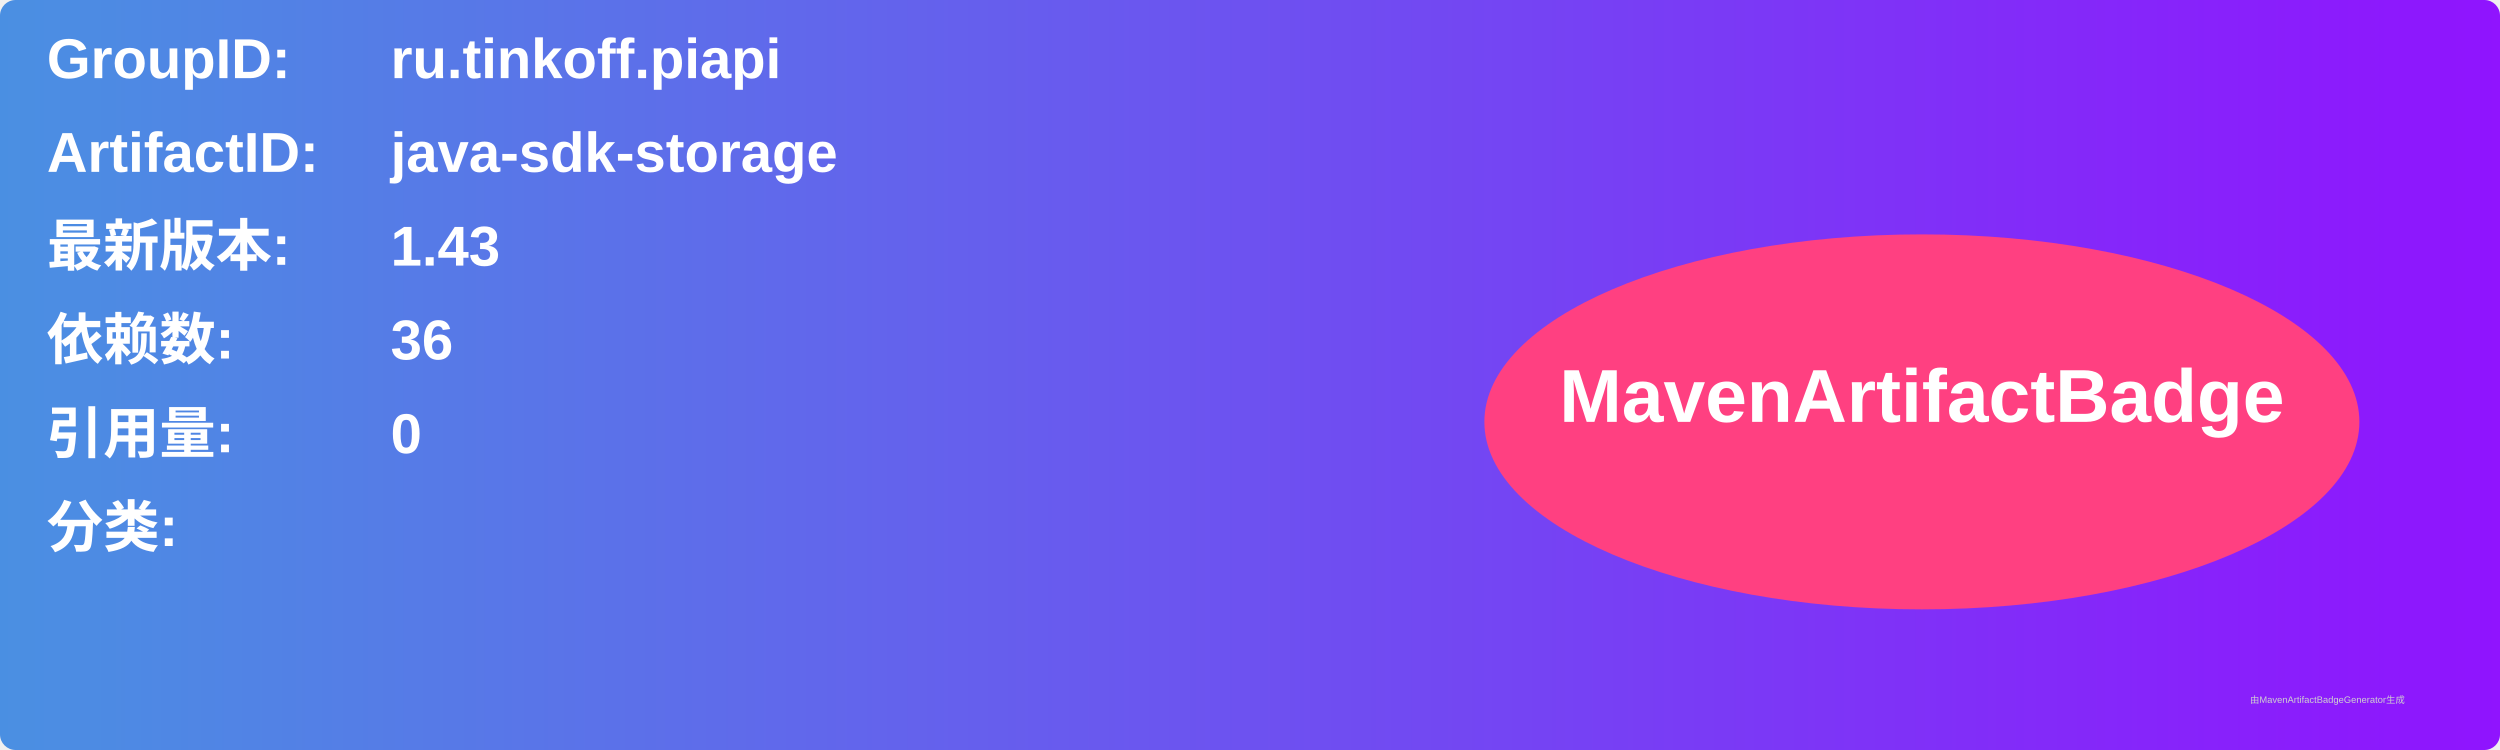
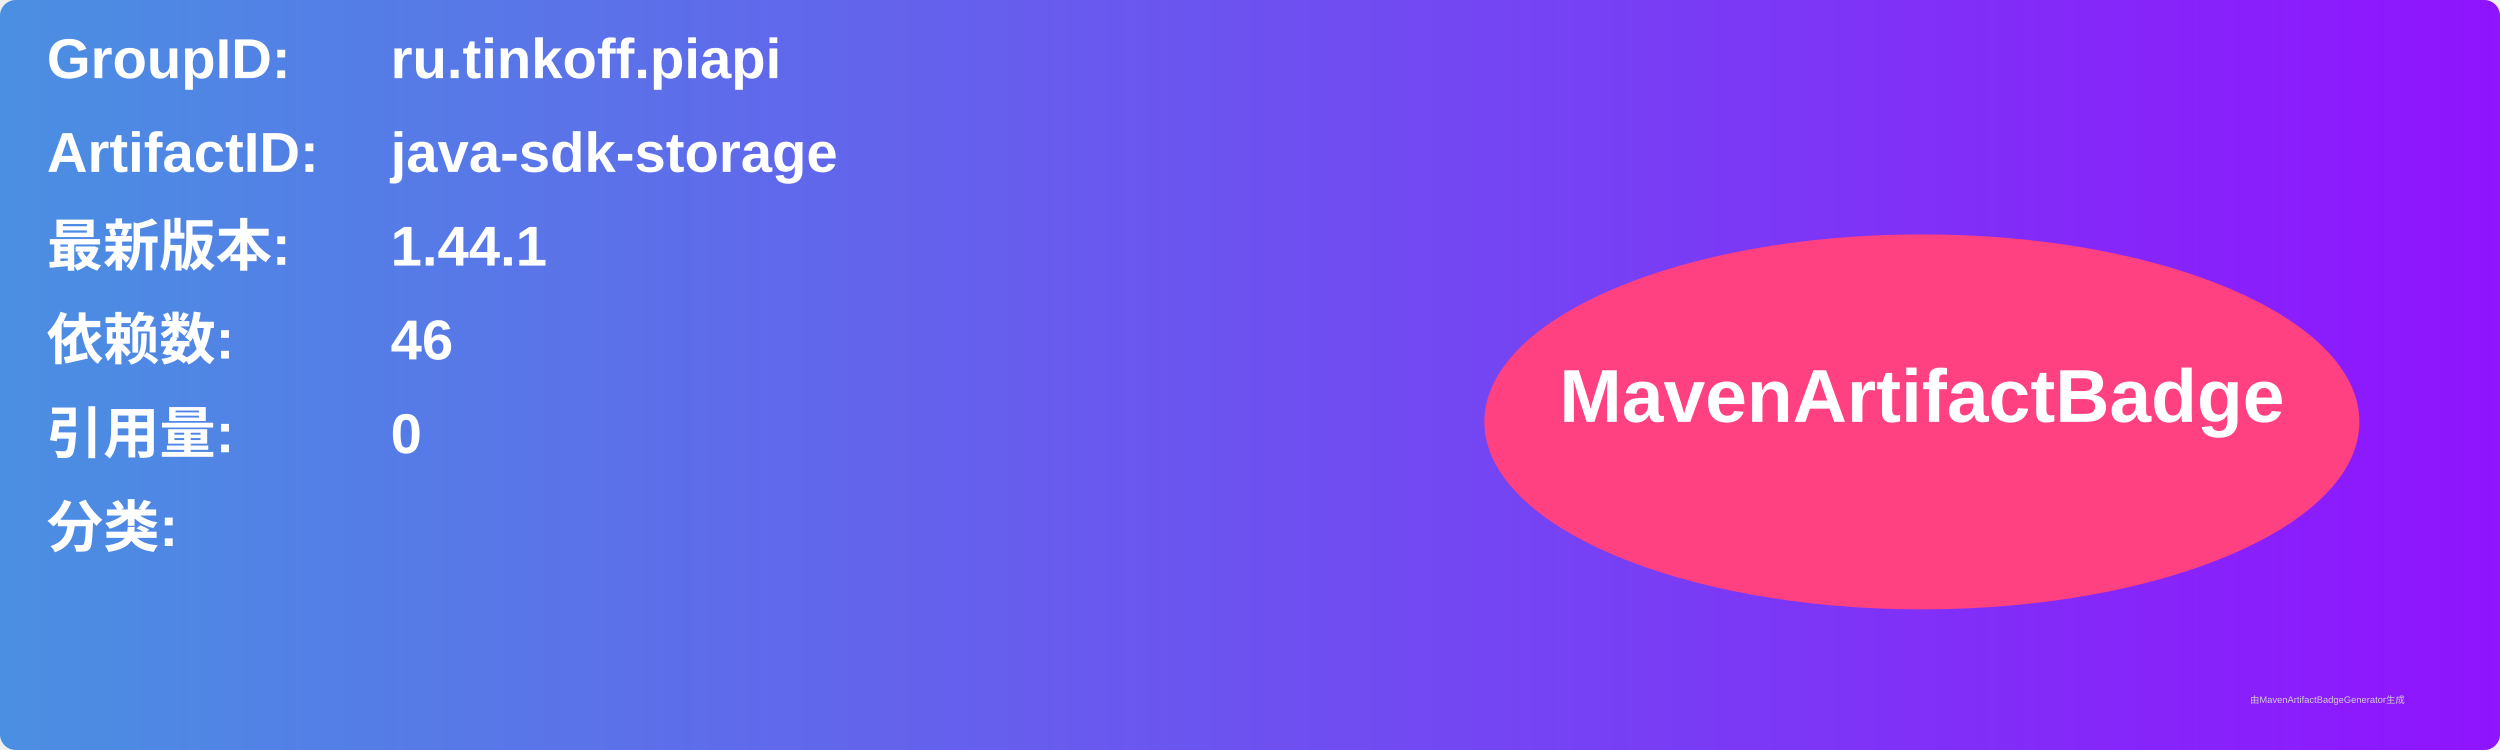
<svg xmlns="http://www.w3.org/2000/svg" width="800" height="240" viewBox="0 0 800 240">
  <linearGradient id="grad" x1="0%" y1="0%" x2="100%" y2="0%">
    <stop offset="0%" stop-color="#4a90e2" />
    <stop offset="100%" stop-color="#9013fe" />
  </linearGradient>
  <rect width="100%" height="100%" rx="5" ry="5" fill="url(#grad)" />
  <g transform="translate(15, 15)">
    <text x="0" y="10" font-family="Arial" font-size="18" fill="white" font-weight="bold" width="260">GroupID:</text>
    <text x="110" y="10" font-family="Arial" font-size="18" fill="white" font-weight="bold" width="460">ru.tinkoff.piapi</text>
    <text x="0" y="40" font-family="Arial" font-size="18" fill="white" font-weight="bold" width="260">ArtifactID:</text>
    <text x="110" y="40" font-family="Arial" font-size="18" fill="white" font-weight="bold" width="460">java-sdk-storage</text>
    <text x="0" y="70" font-family="Arial" font-size="18" fill="white" font-weight="bold">最新版本:</text>
    <text x="110" y="70" font-family="Arial" font-size="18" fill="white" font-weight="bold">
-       <tspan font-weight="bold">1.43</tspan>
+       <tspan font-weight="bold">1.44.1</tspan>
    </text>
    <text x="0" y="100" font-family="Arial" font-size="18" fill="white" font-weight="bold">依赖数: </text>
    <text x="110" y="100" font-family="Arial" font-size="18" fill="white">
-       <tspan font-weight="bold">36</tspan>
+       <tspan font-weight="bold">46</tspan>
    </text>
    <text x="0" y="130" font-family="Arial" font-size="18" fill="white" font-weight="bold">引用量: </text>
    <text x="110" y="130" font-family="Arial" font-size="18" fill="white">
      <tspan font-weight="bold">0</tspan>
    </text>
    <text x="0" y="160" font-family="Arial" font-size="18" fill="white" font-weight="bold">分类:</text>
    <text x="10" y="190" font-family="Arial" font-size="10" fill="white">
      <tspan font-weight="bold" />
    </text>
    <ellipse cx="600" cy="120" rx="140" ry="60" fill="#ff4081" />
    <text x="600" y="120" text-anchor="middle" font-family="Arial" font-size="24" fill="white" font-weight="bold">MavenArtifactBadge</text>
  </g>
  <text x="720" y="225" font-family="Arial" font-size="3" fill="#d0d0d0">由MavenArtifactBadgeGenerator生成</text>
</svg>
